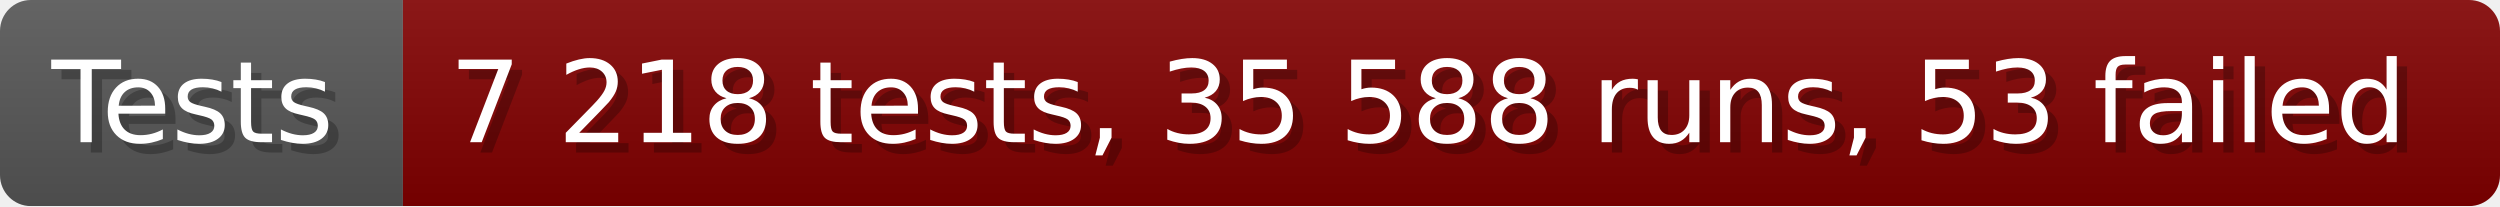
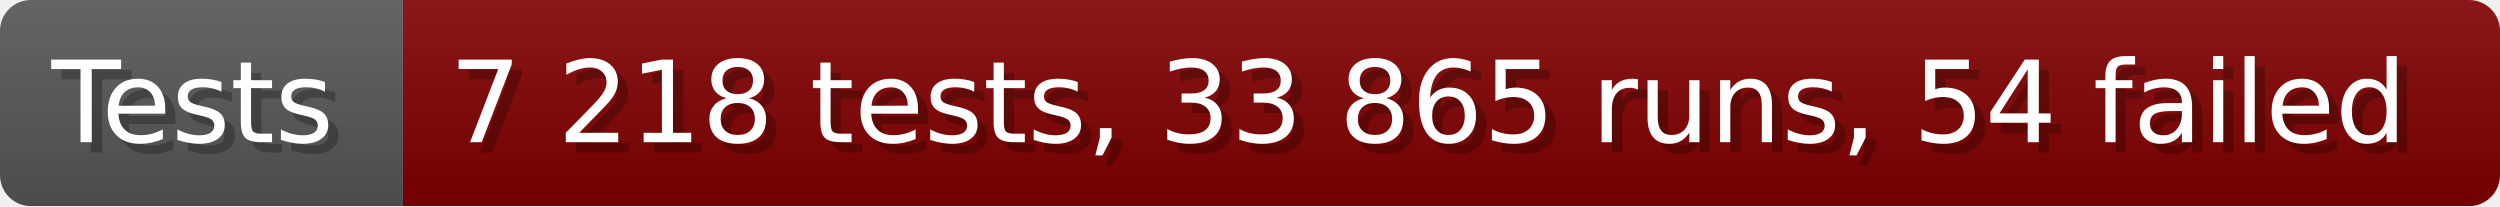
- <svg xmlns="http://www.w3.org/2000/svg" width="242.6" height="20" viewBox="0 0 2426 200" role="img" aria-label="Tests: 7 218 tests, 35 588 runs, 53 failed">
+ <svg xmlns="http://www.w3.org/2000/svg" width="242.6" height="20" viewBox="0 0 2426 200" role="img" aria-label="Tests: 7 218 tests, 33 865 runs, 54 failed">
  <linearGradient id="a" x2="0" y2="100%">
    <stop offset="0" stop-opacity=".1" stop-color="#EEE" />
    <stop offset="1" stop-opacity=".1" />
  </linearGradient>
  <mask id="m">
    <rect width="2426" height="200" rx="30" fill="#FFF" />
  </mask>
  <g mask="url(#m)">
    <rect width="391" height="200" fill="#555" />
    <rect width="2035" height="200" fill="#800000" x="391" />
    <rect width="2426" height="200" fill="url(#a)" />
  </g>
  <g aria-hidden="true" fill="#fff" text-anchor="start" font-family="Verdana,DejaVu Sans,sans-serif" font-size="110">
    <text x="60" y="148" textLength="291" fill="#000" opacity="0.25">Tests</text>
    <text x="50" y="138" textLength="291">Tests</text>
-     <text x="446" y="148" textLength="1935" fill="#000" opacity="0.25">7 218 tests, 35 588 runs, 53 failed</text>
-     <text x="436" y="138" textLength="1935">7 218 tests, 35 588 runs, 53 failed</text>
+     <text x="446" y="148" textLength="1935" fill="#000" opacity="0.25">7 218 tests, 33 865 runs, 54 failed</text>
+     <text x="436" y="138" textLength="1935">7 218 tests, 33 865 runs, 54 failed</text>
  </g>
</svg>
